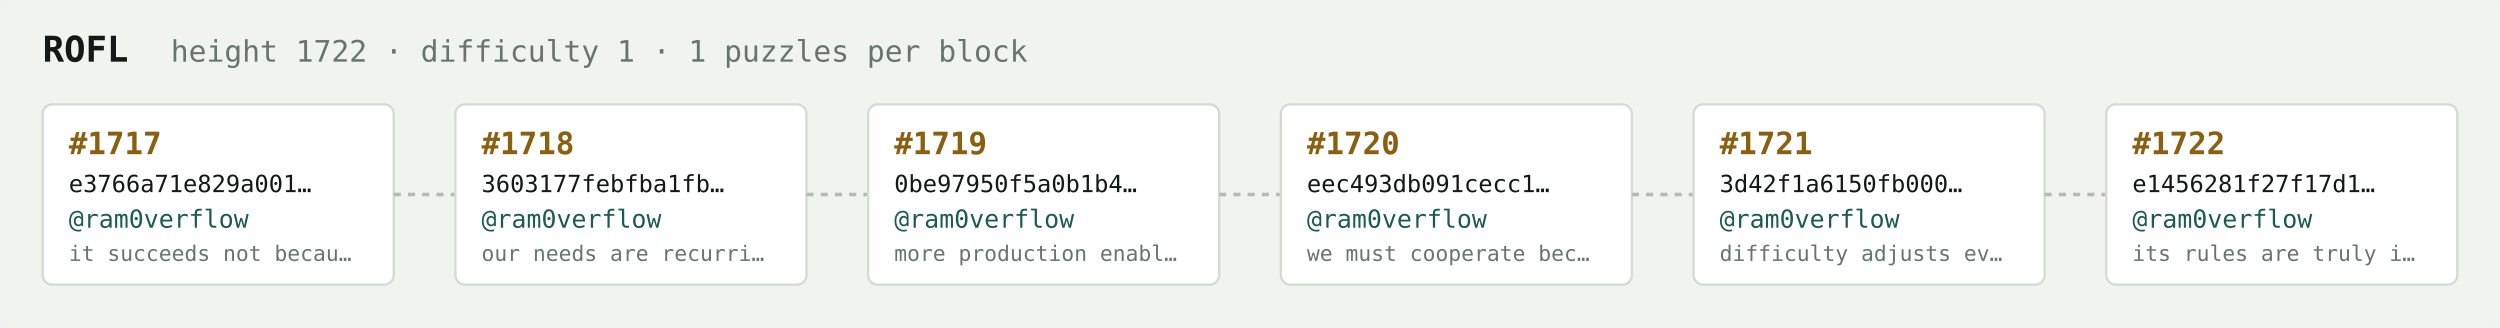
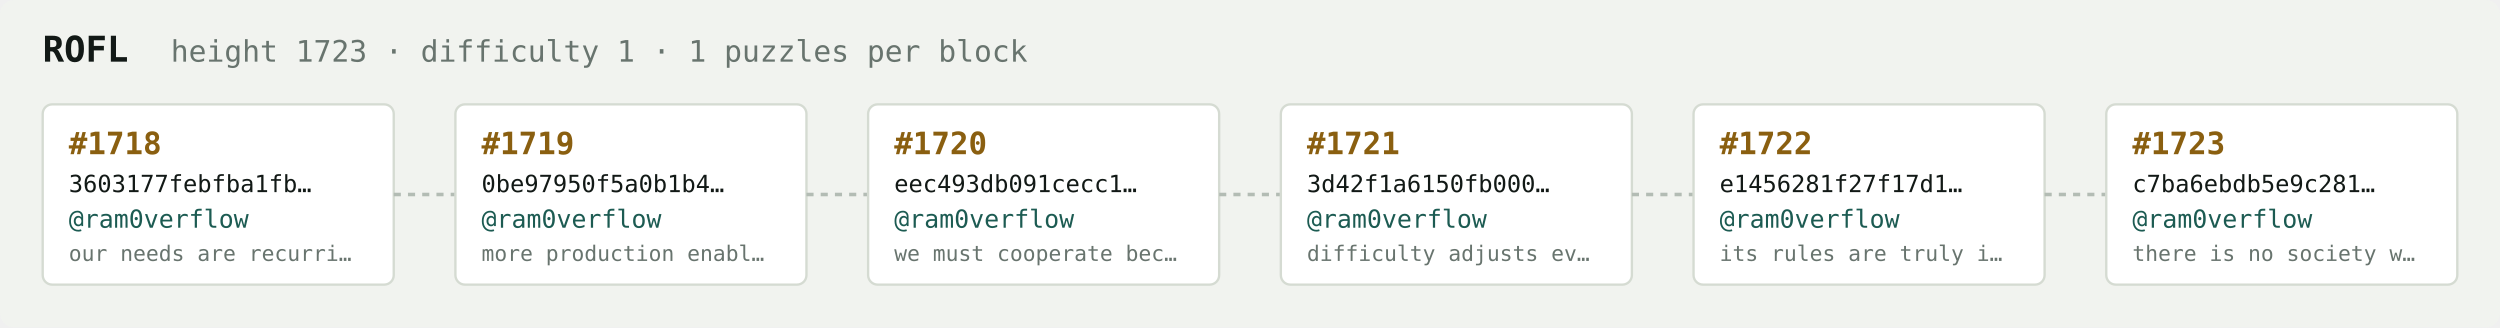
<svg xmlns="http://www.w3.org/2000/svg" width="1054" height="138" viewBox="0 0 1054 138" font-family="ui-monospace,SFMono-Regular,Menlo,monospace">
  <rect fill="#f1f3ef" width="1054" height="138" rx="6" />
  <text x="18" y="26" fill="#121916" font-size="15" font-weight="700">ROFL</text>
-   <text x="72" y="26" fill="#68746e" font-size="12.5">height 1722 · difficulty 1 · 1 puzzles per block</text>
+   <text x="72" y="26" fill="#68746e" font-size="12.5">height 1723 · difficulty 1 · 1 puzzles per block</text>
  <rect x="18" y="44" width="148" height="76" rx="4" fill="#ffffff" stroke="#d5dbd2" stroke-width="1" />
-   <text x="29" y="65" fill="#8a5f10" font-size="13" font-weight="700">#1717</text>
-   <text x="29" y="81" fill="#121916" font-size="10">e3766a71e829a001…</text>
+   <text x="29" y="65" fill="#8a5f10" font-size="13" font-weight="700">#1718</text>
+   <text x="29" y="81" fill="#121916" font-size="10">3603177febfba1fb…</text>
  <text x="29" y="96" fill="#1c5b52" font-size="10.5">@ram0verflow</text>
-   <text x="29" y="110" fill="#68746e" font-size="9">it succeeds not becau…</text>
+   <text x="29" y="110" fill="#68746e" font-size="9">our needs are recurri…</text>
  <line x1="166" y1="82.0" x2="192" y2="82.0" stroke="#b3bcb4" stroke-width="1.5" stroke-dasharray="3 3" />
  <rect x="192" y="44" width="148" height="76" rx="4" fill="#ffffff" stroke="#d5dbd2" stroke-width="1" />
-   <text x="203" y="65" fill="#8a5f10" font-size="13" font-weight="700">#1718</text>
-   <text x="203" y="81" fill="#121916" font-size="10">3603177febfba1fb…</text>
+   <text x="203" y="65" fill="#8a5f10" font-size="13" font-weight="700">#1719</text>
+   <text x="203" y="81" fill="#121916" font-size="10">0be97950f5a0b1b4…</text>
  <text x="203" y="96" fill="#1c5b52" font-size="10.5">@ram0verflow</text>
-   <text x="203" y="110" fill="#68746e" font-size="9">our needs are recurri…</text>
+   <text x="203" y="110" fill="#68746e" font-size="9">more production enabl…</text>
  <line x1="340" y1="82.0" x2="366" y2="82.0" stroke="#b3bcb4" stroke-width="1.5" stroke-dasharray="3 3" />
  <rect x="366" y="44" width="148" height="76" rx="4" fill="#ffffff" stroke="#d5dbd2" stroke-width="1" />
-   <text x="377" y="65" fill="#8a5f10" font-size="13" font-weight="700">#1719</text>
-   <text x="377" y="81" fill="#121916" font-size="10">0be97950f5a0b1b4…</text>
+   <text x="377" y="65" fill="#8a5f10" font-size="13" font-weight="700">#1720</text>
+   <text x="377" y="81" fill="#121916" font-size="10">eec493db091cecc1…</text>
  <text x="377" y="96" fill="#1c5b52" font-size="10.5">@ram0verflow</text>
-   <text x="377" y="110" fill="#68746e" font-size="9">more production enabl…</text>
+   <text x="377" y="110" fill="#68746e" font-size="9">we must cooperate bec…</text>
  <line x1="514" y1="82.0" x2="540" y2="82.0" stroke="#b3bcb4" stroke-width="1.5" stroke-dasharray="3 3" />
  <rect x="540" y="44" width="148" height="76" rx="4" fill="#ffffff" stroke="#d5dbd2" stroke-width="1" />
-   <text x="551" y="65" fill="#8a5f10" font-size="13" font-weight="700">#1720</text>
-   <text x="551" y="81" fill="#121916" font-size="10">eec493db091cecc1…</text>
+   <text x="551" y="65" fill="#8a5f10" font-size="13" font-weight="700">#1721</text>
+   <text x="551" y="81" fill="#121916" font-size="10">3d42f1a6150fb000…</text>
  <text x="551" y="96" fill="#1c5b52" font-size="10.5">@ram0verflow</text>
-   <text x="551" y="110" fill="#68746e" font-size="9">we must cooperate bec…</text>
+   <text x="551" y="110" fill="#68746e" font-size="9">difficulty adjusts ev…</text>
  <line x1="688" y1="82.0" x2="714" y2="82.0" stroke="#b3bcb4" stroke-width="1.5" stroke-dasharray="3 3" />
  <rect x="714" y="44" width="148" height="76" rx="4" fill="#ffffff" stroke="#d5dbd2" stroke-width="1" />
-   <text x="725" y="65" fill="#8a5f10" font-size="13" font-weight="700">#1721</text>
-   <text x="725" y="81" fill="#121916" font-size="10">3d42f1a6150fb000…</text>
+   <text x="725" y="65" fill="#8a5f10" font-size="13" font-weight="700">#1722</text>
+   <text x="725" y="81" fill="#121916" font-size="10">e1456281f27f17d1…</text>
  <text x="725" y="96" fill="#1c5b52" font-size="10.5">@ram0verflow</text>
-   <text x="725" y="110" fill="#68746e" font-size="9">difficulty adjusts ev…</text>
+   <text x="725" y="110" fill="#68746e" font-size="9">its rules are truly i…</text>
  <line x1="862" y1="82.0" x2="888" y2="82.0" stroke="#b3bcb4" stroke-width="1.5" stroke-dasharray="3 3" />
  <rect x="888" y="44" width="148" height="76" rx="4" fill="#ffffff" stroke="#d5dbd2" stroke-width="1" />
-   <text x="899" y="65" fill="#8a5f10" font-size="13" font-weight="700">#1722</text>
-   <text x="899" y="81" fill="#121916" font-size="10">e1456281f27f17d1…</text>
+   <text x="899" y="65" fill="#8a5f10" font-size="13" font-weight="700">#1723</text>
+   <text x="899" y="81" fill="#121916" font-size="10">c7ba6ebdb5e9c281…</text>
  <text x="899" y="96" fill="#1c5b52" font-size="10.5">@ram0verflow</text>
-   <text x="899" y="110" fill="#68746e" font-size="9">its rules are truly i…</text>
+   <text x="899" y="110" fill="#68746e" font-size="9">there is no society w…</text>
</svg>
